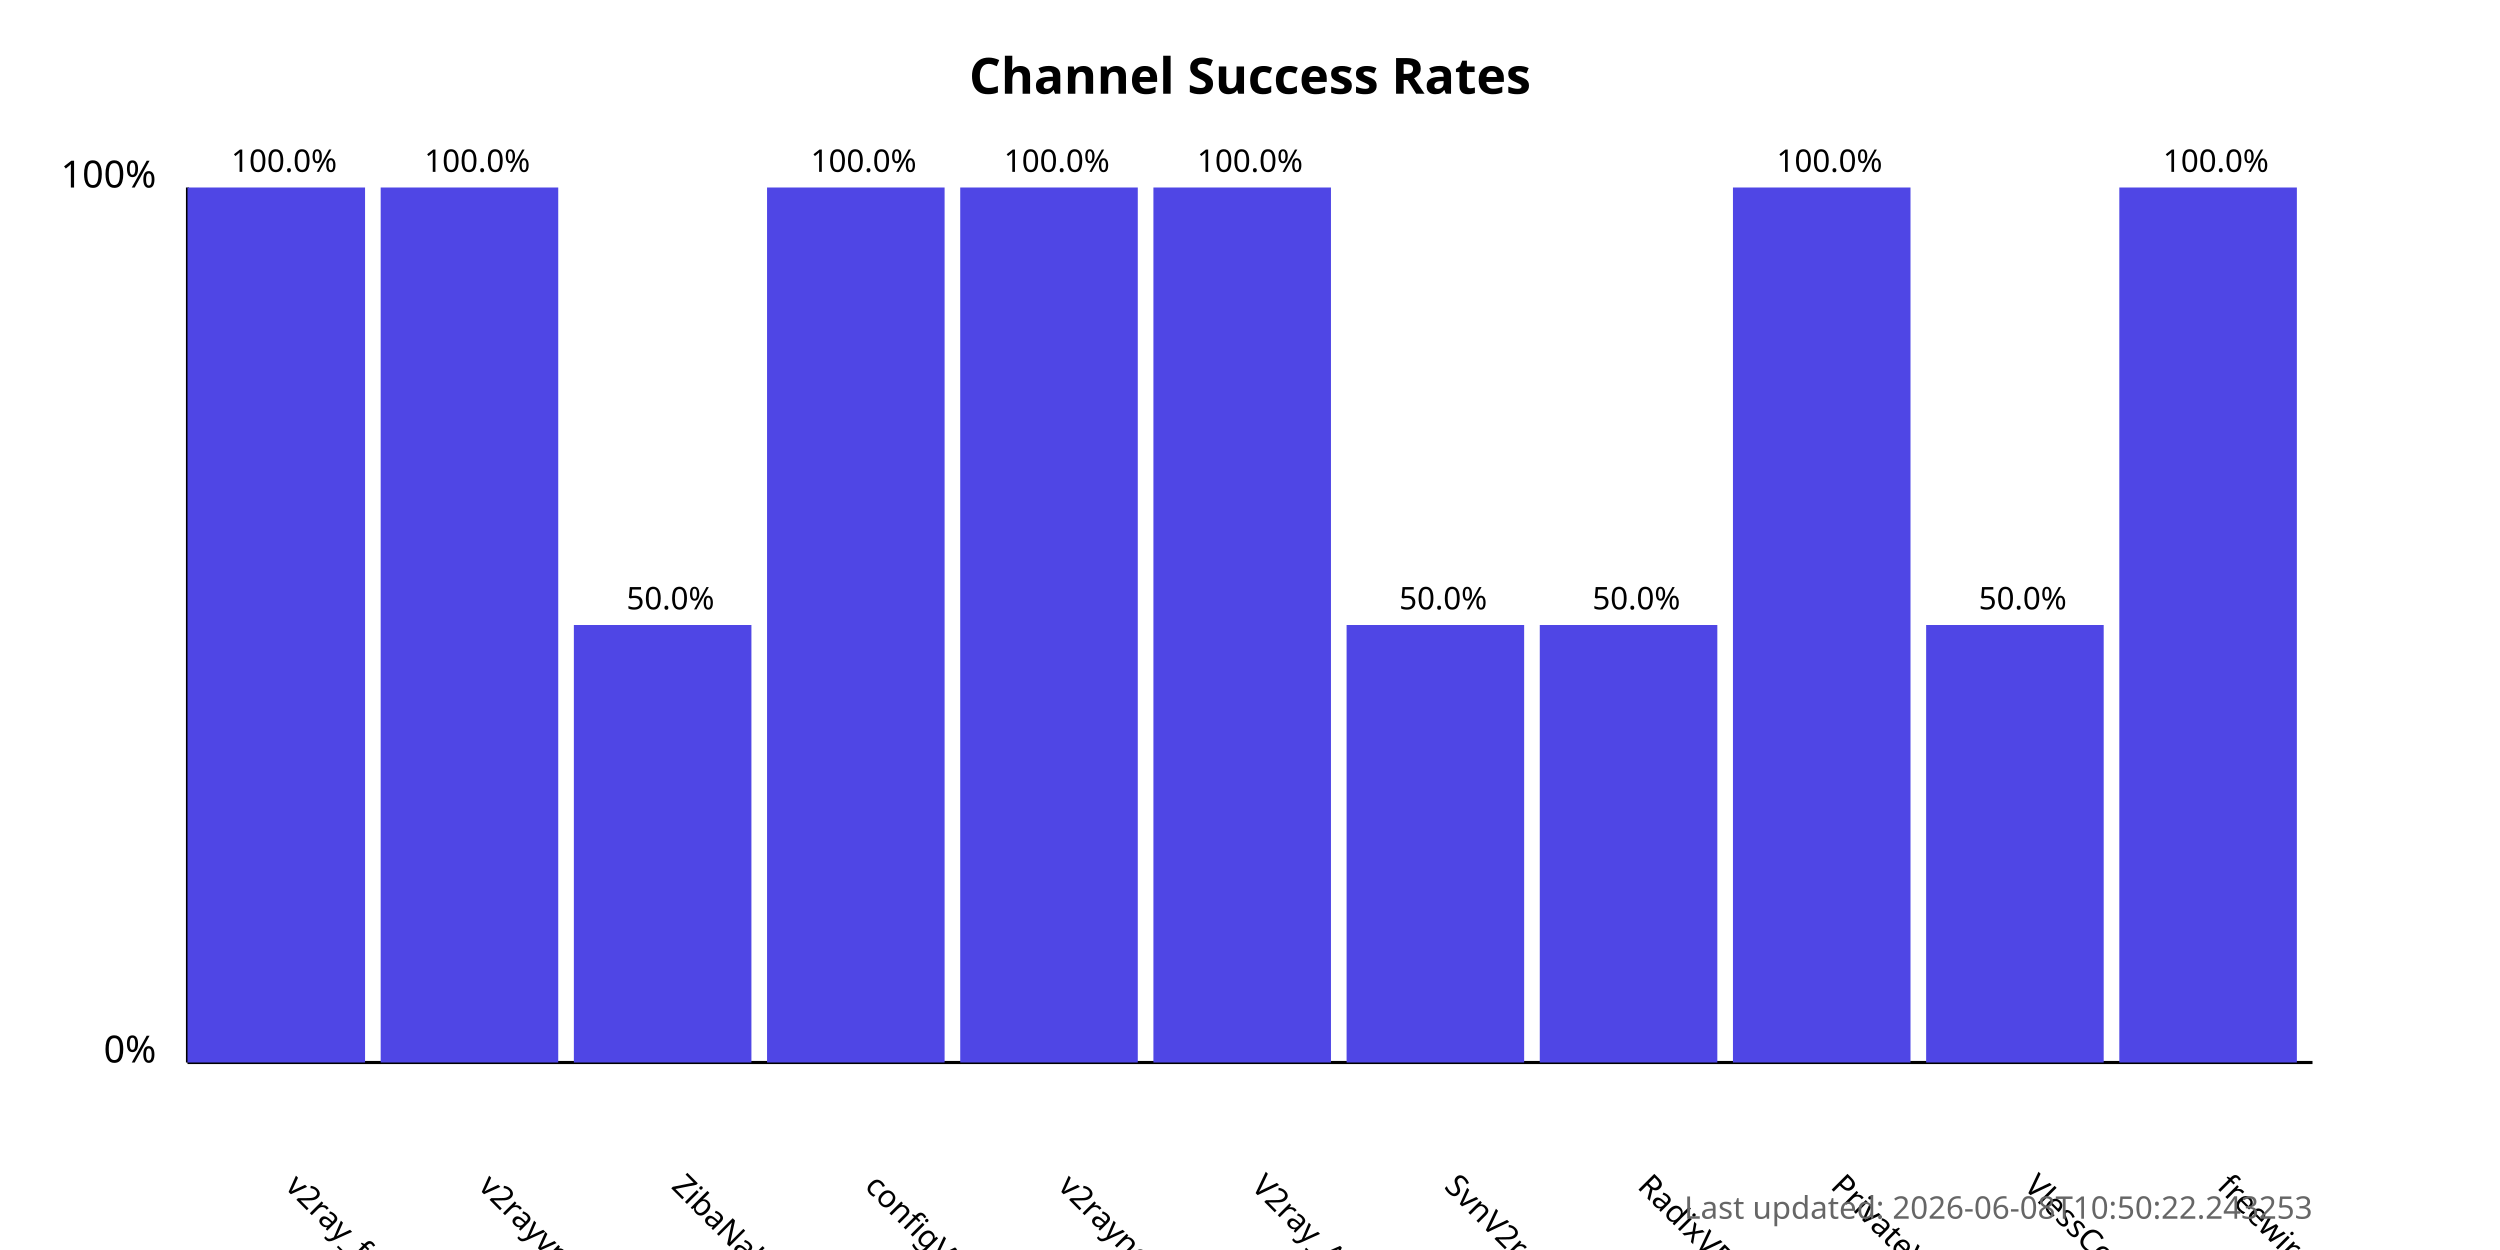
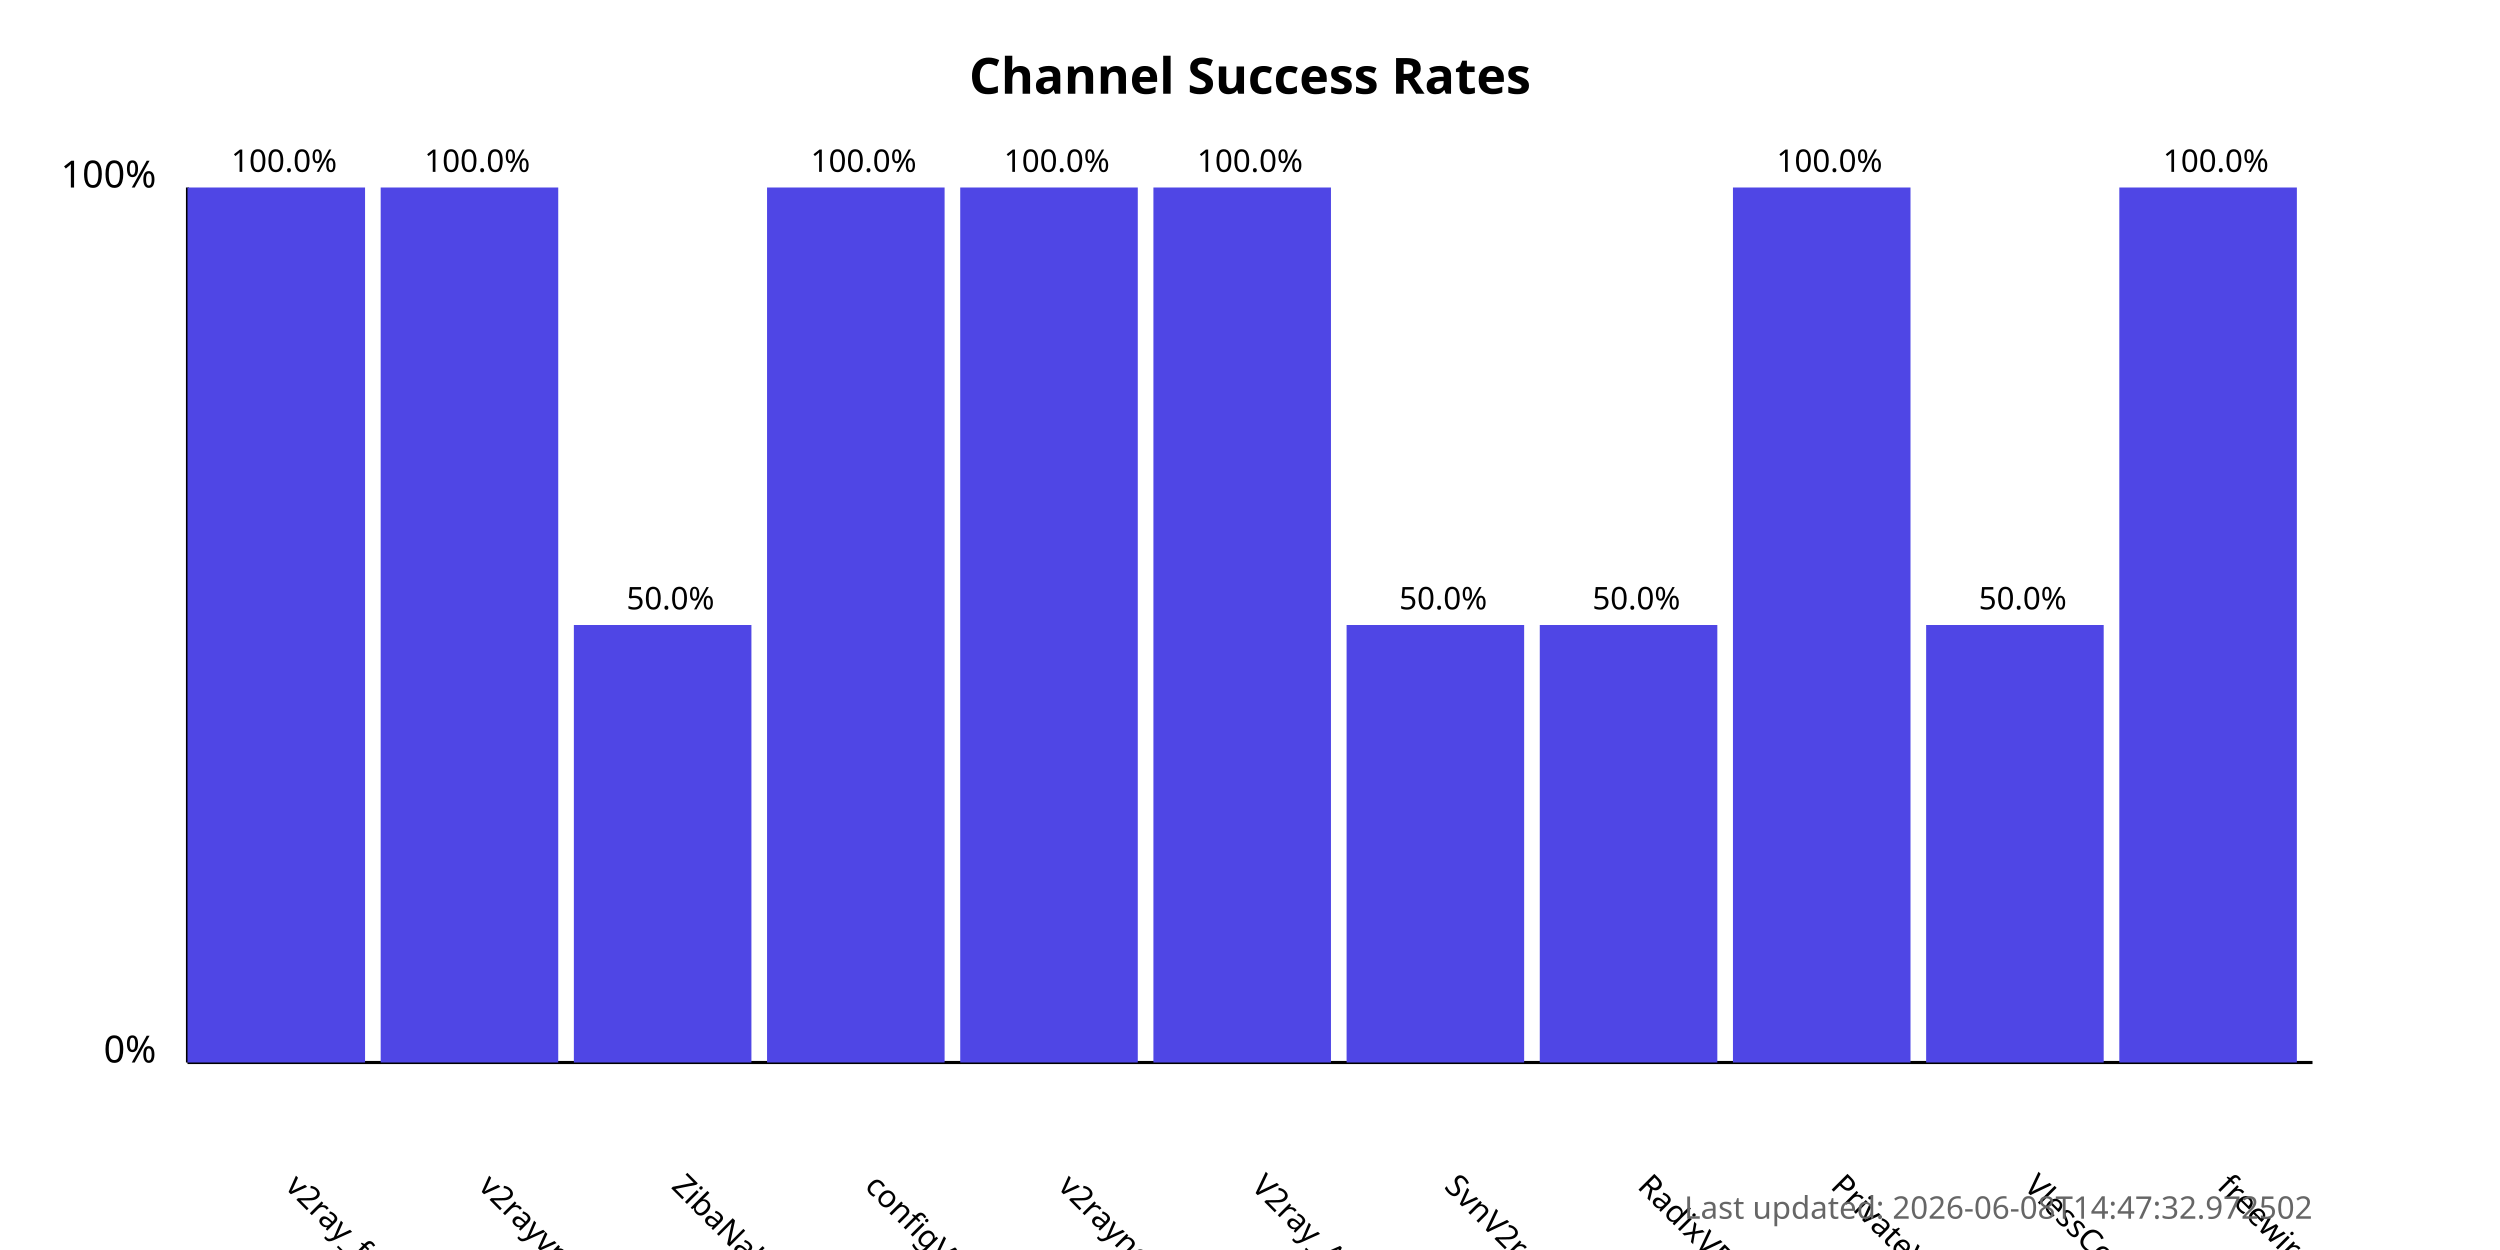
<svg xmlns="http://www.w3.org/2000/svg" width="800" height="400">
  <style>
            .chart-title { font: bold 16px sans-serif; }
            .axis-label { font: 12px sans-serif; }
            .tick-label { font: 10px sans-serif; }
            .bar { fill: #4f46e5; }
            .bar:hover { fill: #6366f1; }
            .timestamp { font: 10px sans-serif; fill: #666; }
        </style>
  <text x="400.0" y="30" text-anchor="middle" class="chart-title">
            Channel Success Rates
        </text>
  <line x1="60" y1="340" x2="60" y2="60" stroke="black" stroke-width="1" />
  <line x1="60" y1="340" x2="740" y2="340" stroke="black" stroke-width="1" />
  <text x="50" y="340" text-anchor="end" class="axis-label">0%</text>
  <text x="50" y="60" text-anchor="end" class="axis-label">100%</text>
  <g>
    <rect x="60" y="60.0" width="56.818" height="280.0" class="bar" />
    <text x="90.909" y="380" transform="rotate(45, 90.90909, 380)" text-anchor="start" class="tick-label">
                v2ray_free_conf
            </text>
    <text x="90.909" y="55.0" text-anchor="middle" class="tick-label">
                100.0%
            </text>
  </g>
  <g>
    <rect x="121.818" y="60.0" width="56.818" height="280.0" class="bar" />
    <text x="152.727" y="380" transform="rotate(45, 152.7273, 380)" text-anchor="start" class="tick-label">
                v2rayvpno
            </text>
    <text x="152.727" y="55.0" text-anchor="middle" class="tick-label">
                100.0%
            </text>
  </g>
  <g>
    <rect x="183.636" y="200.0" width="56.818" height="140.0" class="bar" />
    <text x="214.545" y="380" transform="rotate(45, 214.5455, 380)" text-anchor="start" class="tick-label">
                ZibaNabz
            </text>
    <text x="214.545" y="195.0" text-anchor="middle" class="tick-label">
                50.0%
            </text>
  </g>
  <g>
    <rect x="245.455" y="60.0" width="56.818" height="280.0" class="bar" />
    <text x="276.364" y="380" transform="rotate(45, 276.3636, 380)" text-anchor="start" class="tick-label">
                configV2rayForFree
            </text>
    <text x="276.364" y="55.0" text-anchor="middle" class="tick-label">
                100.0%
            </text>
  </g>
  <g>
    <rect x="307.273" y="60.0" width="56.818" height="280.0" class="bar" />
    <text x="338.182" y="380" transform="rotate(45, 338.1818, 380)" text-anchor="start" class="tick-label">
                v2rayngvpn
            </text>
    <text x="338.182" y="55.0" text-anchor="middle" class="tick-label">
                100.0%
            </text>
  </g>
  <g>
    <rect x="369.091" y="60.0" width="56.818" height="280.0" class="bar" />
    <text x="400.0" y="380" transform="rotate(45, 400.0, 380)" text-anchor="start" class="tick-label">
                V2ray_Alpha
            </text>
    <text x="400.0" y="55.0" text-anchor="middle" class="tick-label">
                100.0%
            </text>
  </g>
  <g>
    <rect x="430.909" y="200.0" width="56.818" height="140.0" class="bar" />
    <text x="461.818" y="380" transform="rotate(45, 461.8182, 380)" text-anchor="start" class="tick-label">
                SvnV2ray
            </text>
    <text x="461.818" y="195.0" text-anchor="middle" class="tick-label">
                50.0%
            </text>
  </g>
  <g>
    <rect x="492.727" y="200.0" width="56.818" height="140.0" class="bar" />
    <text x="523.636" y="380" transform="rotate(45, 523.6364, 380)" text-anchor="start" class="tick-label">
                RadixVPN
            </text>
    <text x="523.636" y="195.0" text-anchor="middle" class="tick-label">
                50.0%
            </text>
  </g>
  <g>
    <rect x="554.545" y="60.0" width="56.818" height="280.0" class="bar" />
    <text x="585.455" y="380" transform="rotate(45, 585.4545, 380)" text-anchor="start" class="tick-label">
                PrivateVPNs
            </text>
    <text x="585.455" y="55.0" text-anchor="middle" class="tick-label">
                100.0%
            </text>
  </g>
  <g>
    <rect x="616.364" y="200.0" width="56.818" height="140.0" class="bar" />
    <text x="647.273" y="380" transform="rotate(45, 647.2727, 380)" text-anchor="start" class="tick-label">
                VlessConfig
            </text>
    <text x="647.273" y="195.0" text-anchor="middle" class="tick-label">
                50.0%
            </text>
  </g>
  <g>
    <rect x="678.182" y="60.0" width="56.818" height="280.0" class="bar" />
    <text x="709.091" y="380" transform="rotate(45, 709.0909, 380)" text-anchor="start" class="tick-label">
                freewireguard
            </text>
    <text x="709.091" y="55.0" text-anchor="middle" class="tick-label">
                100.0%
            </text>
  </g>
  <text x="740" y="390" text-anchor="end" class="timestamp">
-             Last updated: 2026-06-08T10:50:22.243253
+             Last updated: 2026-06-08T14:47:32.972502
        </text>
</svg>
